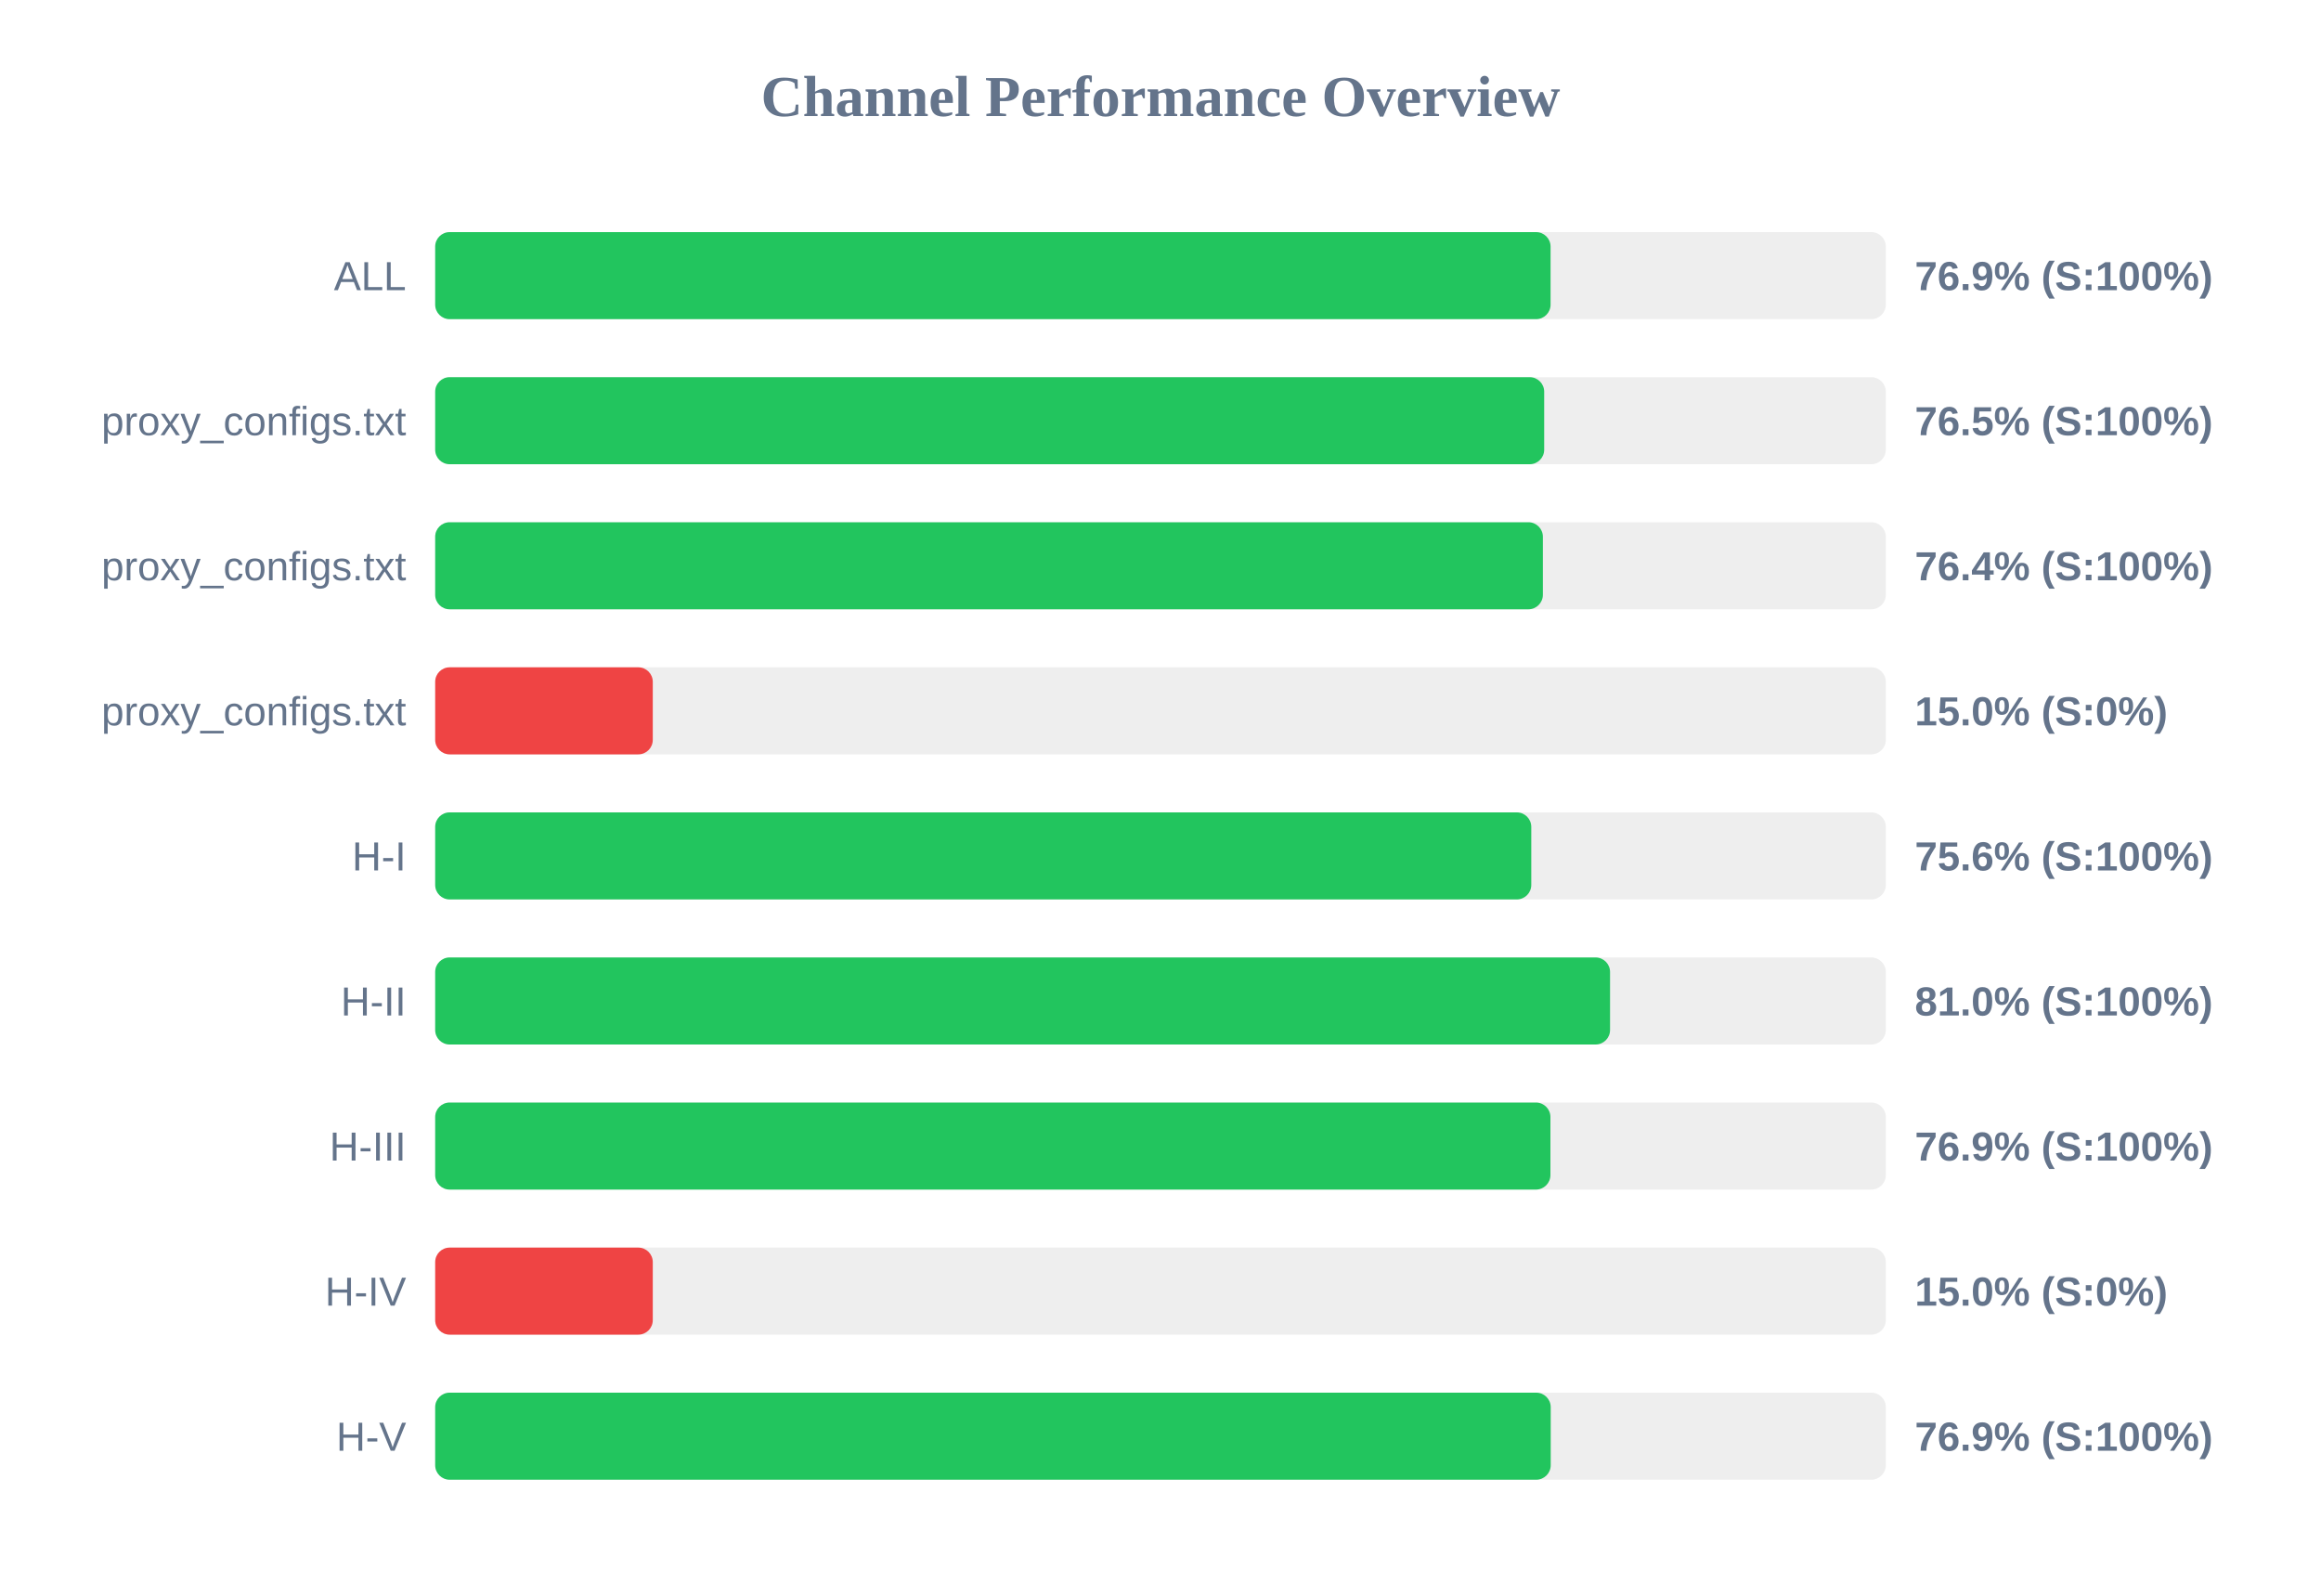
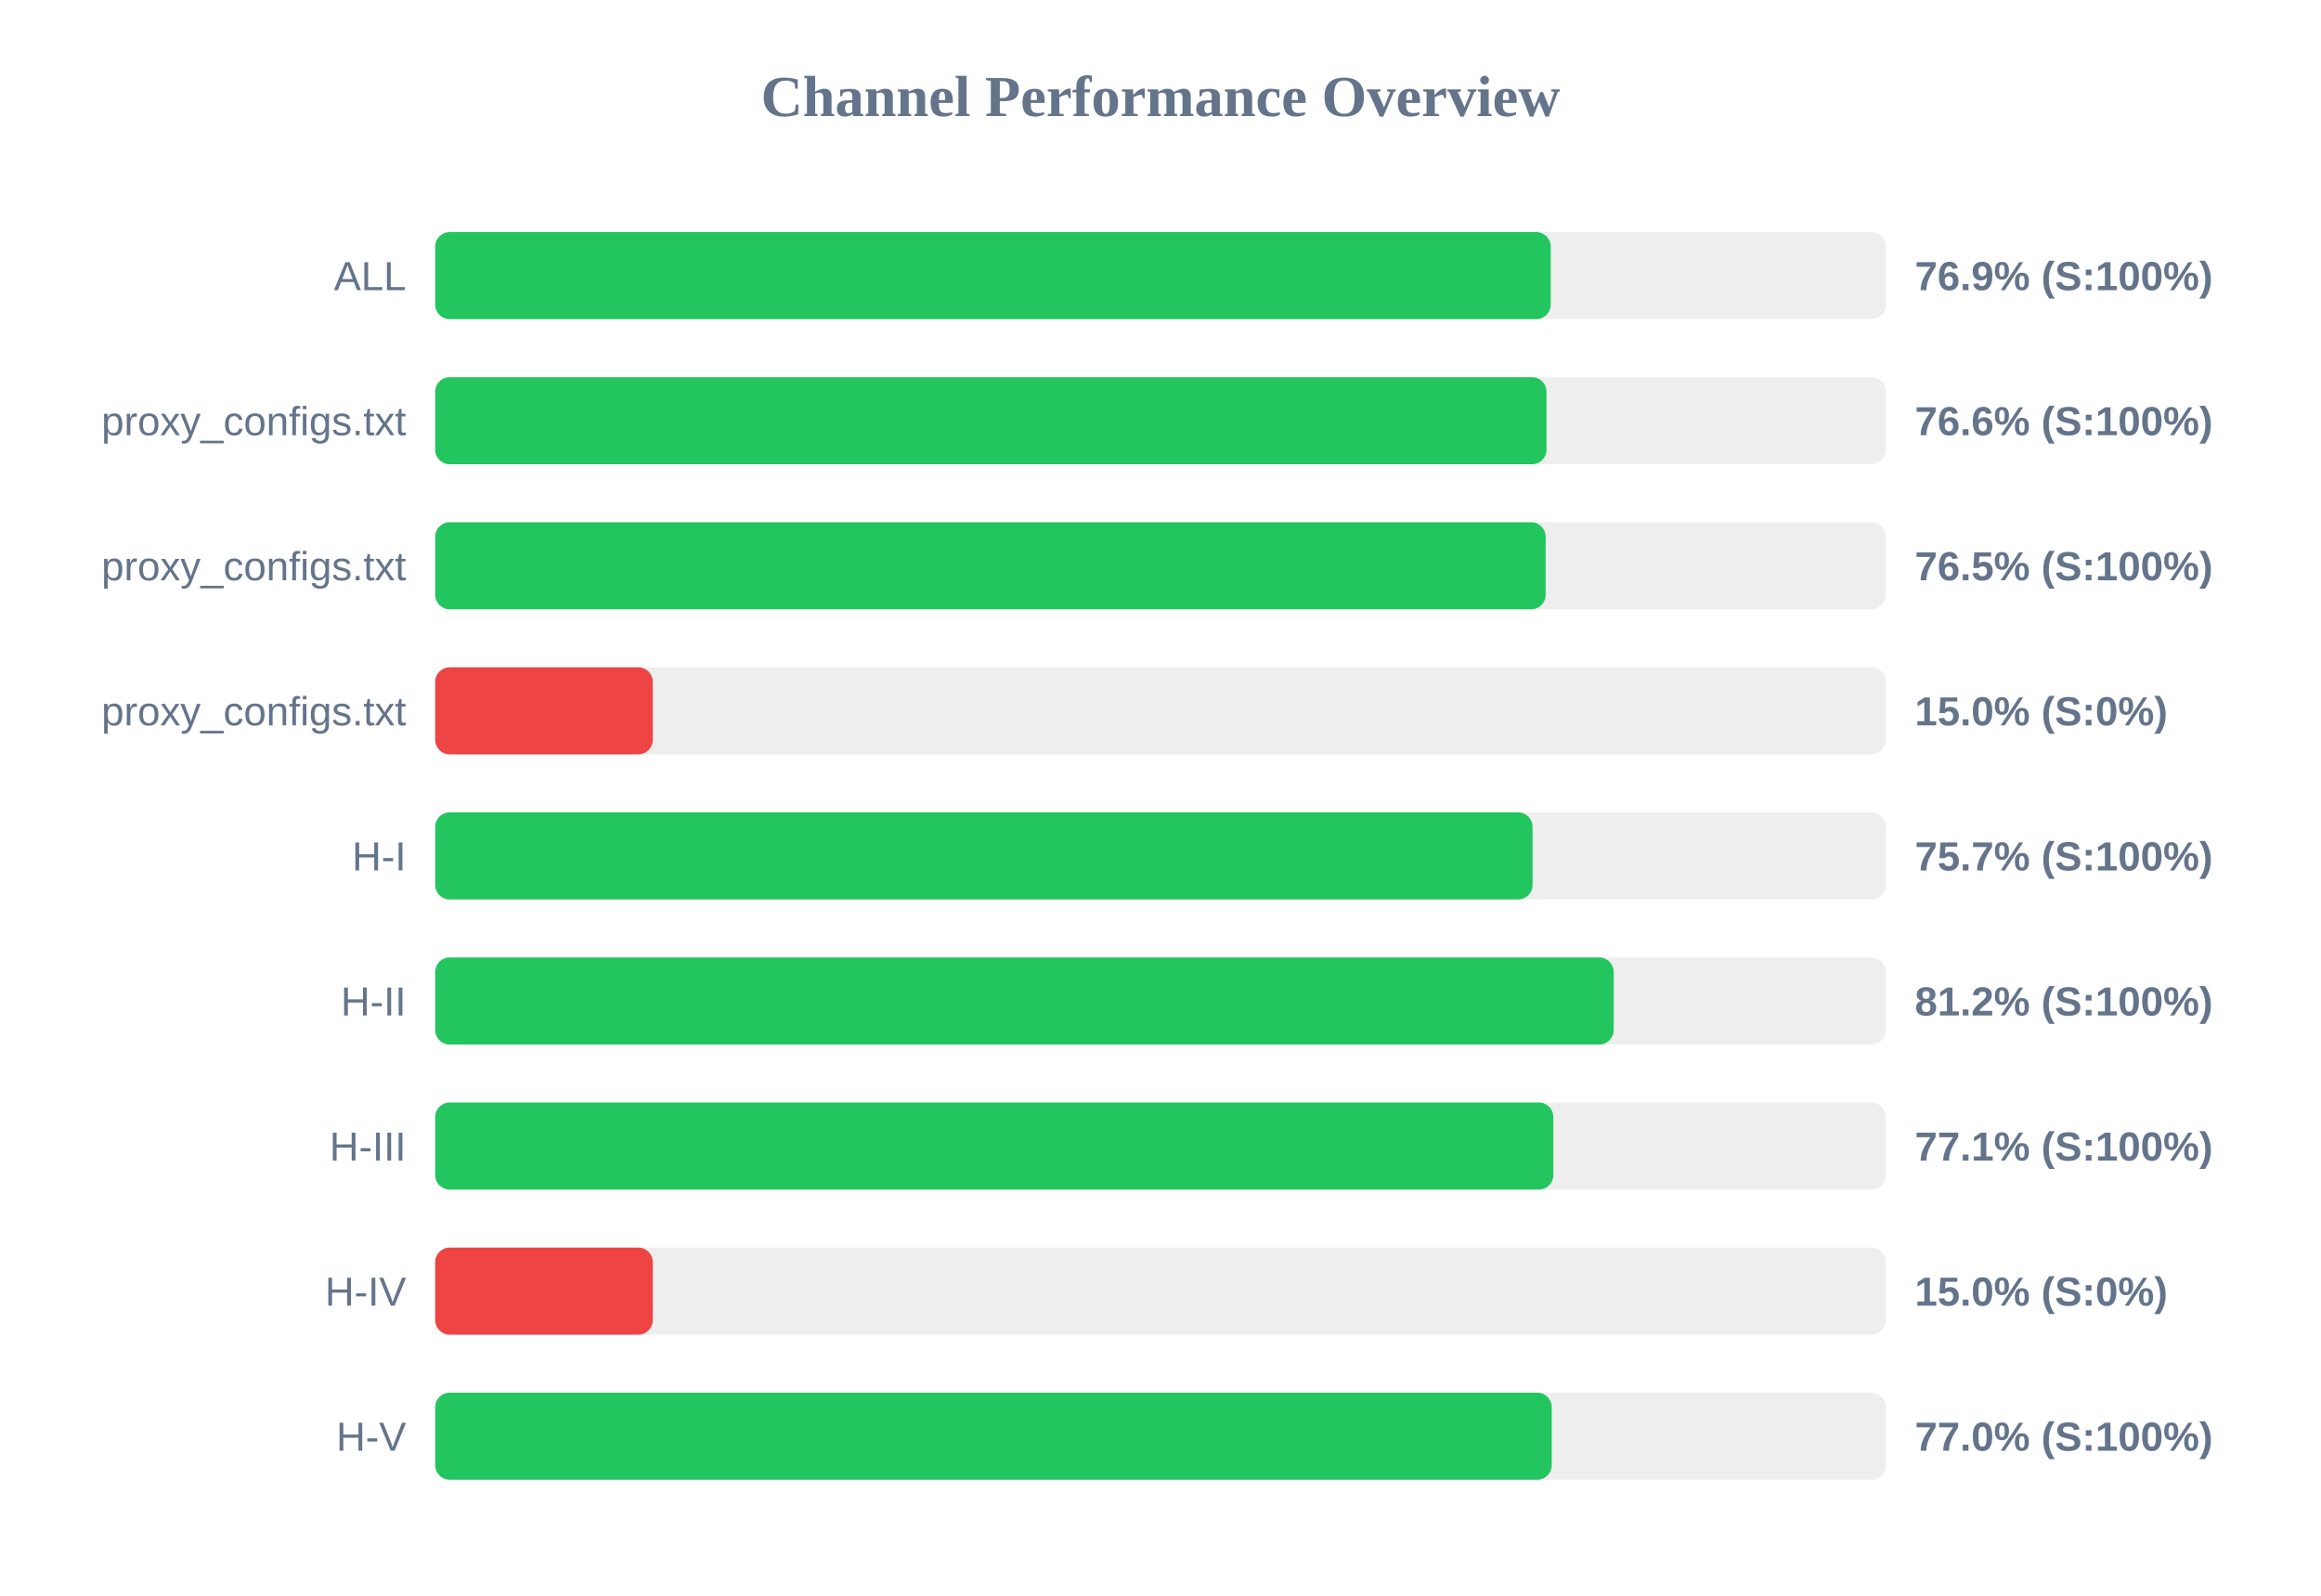
<svg xmlns="http://www.w3.org/2000/svg" width="800" height="550" version="1.1">
  <style>
        .row { font: 14px Arial; fill: #64748b; }
        .score { font: bold 14px Arial; fill: #64748b; }
    </style>
  <text x="400" y="40" text-anchor="middle" font-size="20px" font-weight="bold" fill="#64748b">Channel Performance Overview</text>
  <rect x="150" y="80" width="500" height="30" fill="#eee" rx="5" />
-   <rect x="150" y="80" width="384.45" height="30" fill="#22c55e" rx="5" />
+   <rect x="150" y="80" width="384.5" height="30" fill="#22c55e" rx="5" />
  <text x="140" y="100" text-anchor="end" class="row">ALL</text>
  <text x="660" y="100" text-anchor="start" class="score">76.9% (S:100%)</text>
  <rect x="150" y="130" width="500" height="30" fill="#eee" rx="5" />
-   <rect x="150" y="130" width="382.25" height="30" fill="#22c55e" rx="5" />
+   <rect x="150" y="130" width="383.05" height="30" fill="#22c55e" rx="5" />
  <text x="140" y="150" text-anchor="end" class="row">proxy_configs.txt</text>
-   <text x="660" y="150" text-anchor="start" class="score">76.5% (S:100%)</text>
+   <text x="660" y="150" text-anchor="start" class="score">76.6% (S:100%)</text>
  <rect x="150" y="180" width="500" height="30" fill="#eee" rx="5" />
-   <rect x="150" y="180" width="381.8" height="30" fill="#22c55e" rx="5" />
+   <rect x="150" y="180" width="382.75" height="30" fill="#22c55e" rx="5" />
  <text x="140" y="200" text-anchor="end" class="row">proxy_configs.txt</text>
-   <text x="660" y="200" text-anchor="start" class="score">76.4% (S:100%)</text>
+   <text x="660" y="200" text-anchor="start" class="score">76.5% (S:100%)</text>
  <rect x="150" y="230" width="500" height="30" fill="#eee" rx="5" />
  <rect x="150" y="230" width="75.0" height="30" fill="#ef4444" rx="5" />
  <text x="140" y="250" text-anchor="end" class="row">proxy_configs.txt</text>
  <text x="660" y="250" text-anchor="start" class="score">15.0% (S:0%)</text>
  <rect x="150" y="280" width="500" height="30" fill="#eee" rx="5" />
-   <rect x="150" y="280" width="377.8" height="30" fill="#22c55e" rx="5" />
+   <rect x="150" y="280" width="378.25" height="30" fill="#22c55e" rx="5" />
  <text x="140" y="300" text-anchor="end" class="row">H-I</text>
-   <text x="660" y="300" text-anchor="start" class="score">75.6% (S:100%)</text>
+   <text x="660" y="300" text-anchor="start" class="score">75.7% (S:100%)</text>
  <rect x="150" y="330" width="500" height="30" fill="#eee" rx="5" />
-   <rect x="150" y="330" width="404.95" height="30" fill="#22c55e" rx="5" />
+   <rect x="150" y="330" width="406.2" height="30" fill="#22c55e" rx="5" />
  <text x="140" y="350" text-anchor="end" class="row">H-II</text>
-   <text x="660" y="350" text-anchor="start" class="score">81.0% (S:100%)</text>
+   <text x="660" y="350" text-anchor="start" class="score">81.2% (S:100%)</text>
  <rect x="150" y="380" width="500" height="30" fill="#eee" rx="5" />
-   <rect x="150" y="380" width="384.4" height="30" fill="#22c55e" rx="5" />
+   <rect x="150" y="380" width="385.4" height="30" fill="#22c55e" rx="5" />
  <text x="140" y="400" text-anchor="end" class="row">H-III</text>
-   <text x="660" y="400" text-anchor="start" class="score">76.9% (S:100%)</text>
+   <text x="660" y="400" text-anchor="start" class="score">77.1% (S:100%)</text>
  <rect x="150" y="430" width="500" height="30" fill="#eee" rx="5" />
  <rect x="150" y="430" width="75.0" height="30" fill="#ef4444" rx="5" />
  <text x="140" y="450" text-anchor="end" class="row">H-IV</text>
  <text x="660" y="450" text-anchor="start" class="score">15.0% (S:0%)</text>
  <rect x="150" y="480" width="500" height="30" fill="#eee" rx="5" />
-   <rect x="150" y="480" width="384.5" height="30" fill="#22c55e" rx="5" />
+   <rect x="150" y="480" width="384.85" height="30" fill="#22c55e" rx="5" />
  <text x="140" y="500" text-anchor="end" class="row">H-V</text>
-   <text x="660" y="500" text-anchor="start" class="score">76.9% (S:100%)</text>
+   <text x="660" y="500" text-anchor="start" class="score">77.0% (S:100%)</text>
</svg>
